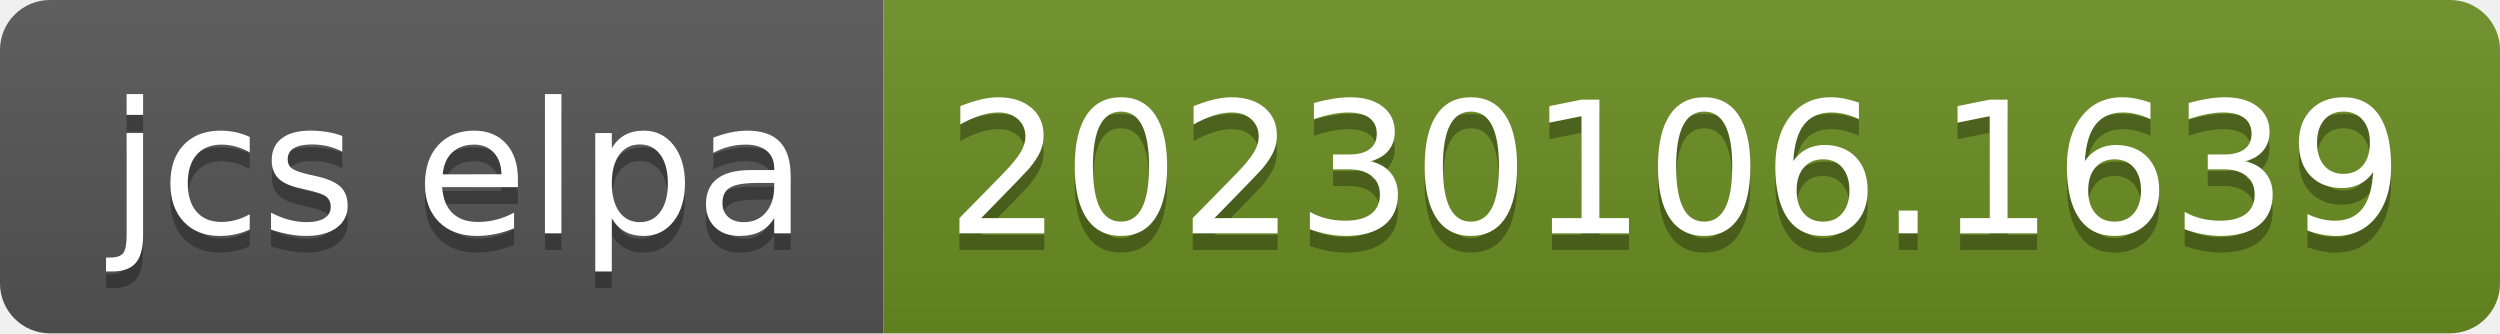
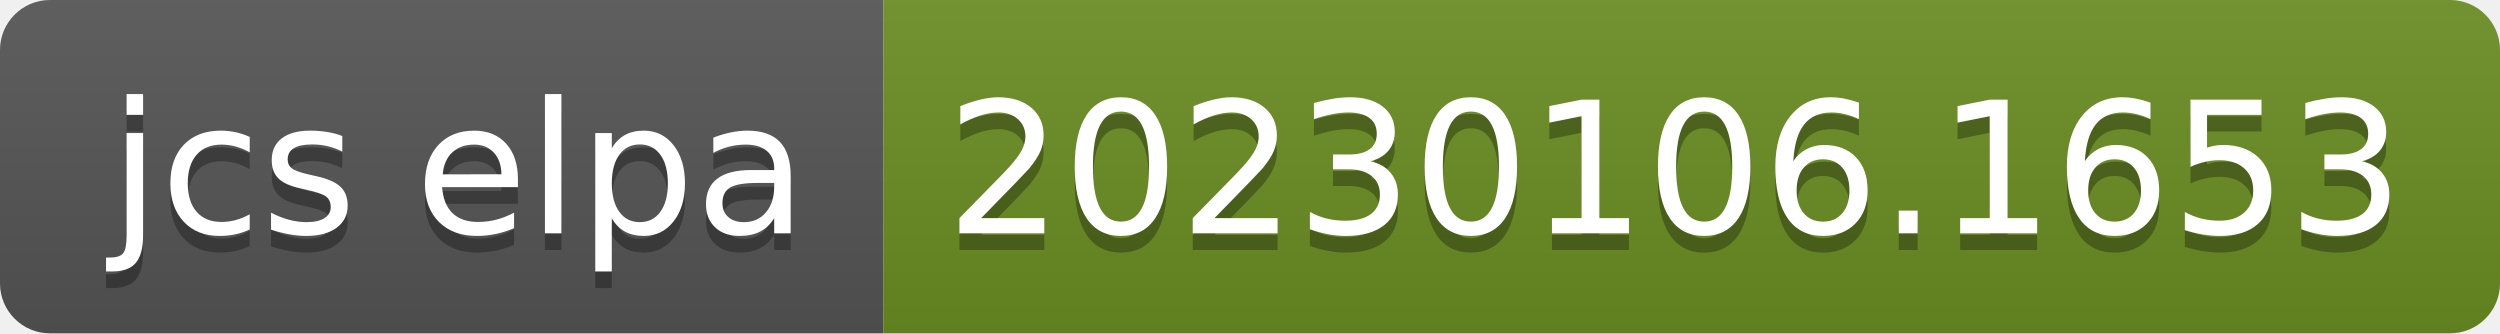
- <svg xmlns="http://www.w3.org/2000/svg" width="150" height="20" role="img" aria-label="jcs elpa: 20230106.1639">
+ <svg xmlns="http://www.w3.org/2000/svg" width="150" height="20" role="img" aria-label="jcs elpa: 20230106.1653">
  <linearGradient id="s" x2="0" y2="100%">
    <stop offset="0" stop-color="#bbb" stop-opacity=".1" />
    <stop offset="1" stop-opacity=".1" />
  </linearGradient>
  <clipPath id="r">
    <rect width="150" height="20" rx="3" fill="#fff" />
  </clipPath>
  <g clip-path="url(#r)">
    <rect width="53" height="20" fill="#555" />
    <rect x="53" width="97" height="20" fill="#6b8e23" />
    <rect width="150" height="20" fill="url(#s)" />
  </g>
  <g fill="#fff" text-anchor="middle" font-family="Verdana,Geneva,DejaVu Sans,sans-serif" text-rendering="geometricPrecision" font-size="110">
    <text aria-hidden="true" x="275" y="150" fill="#010101" fill-opacity=".3" transform="scale(.1)" textLength="430">jcs elpa</text>
    <text x="275" y="140" transform="scale(.1)" fill="#fff" textLength="430">jcs elpa</text>
-     <text aria-hidden="true" x="1005" y="150" fill="#010101" fill-opacity=".3" transform="scale(.1)" textLength="870">20230106.1639</text>
-     <text x="1005" y="140" transform="scale(.1)" fill="#fff" textLength="870">20230106.1639</text>
+     <text aria-hidden="true" x="1005" y="150" fill="#010101" fill-opacity=".3" transform="scale(.1)" textLength="870">20230106.1653</text>
+     <text x="1005" y="140" transform="scale(.1)" fill="#fff" textLength="870">20230106.1653</text>
  </g>
</svg>
